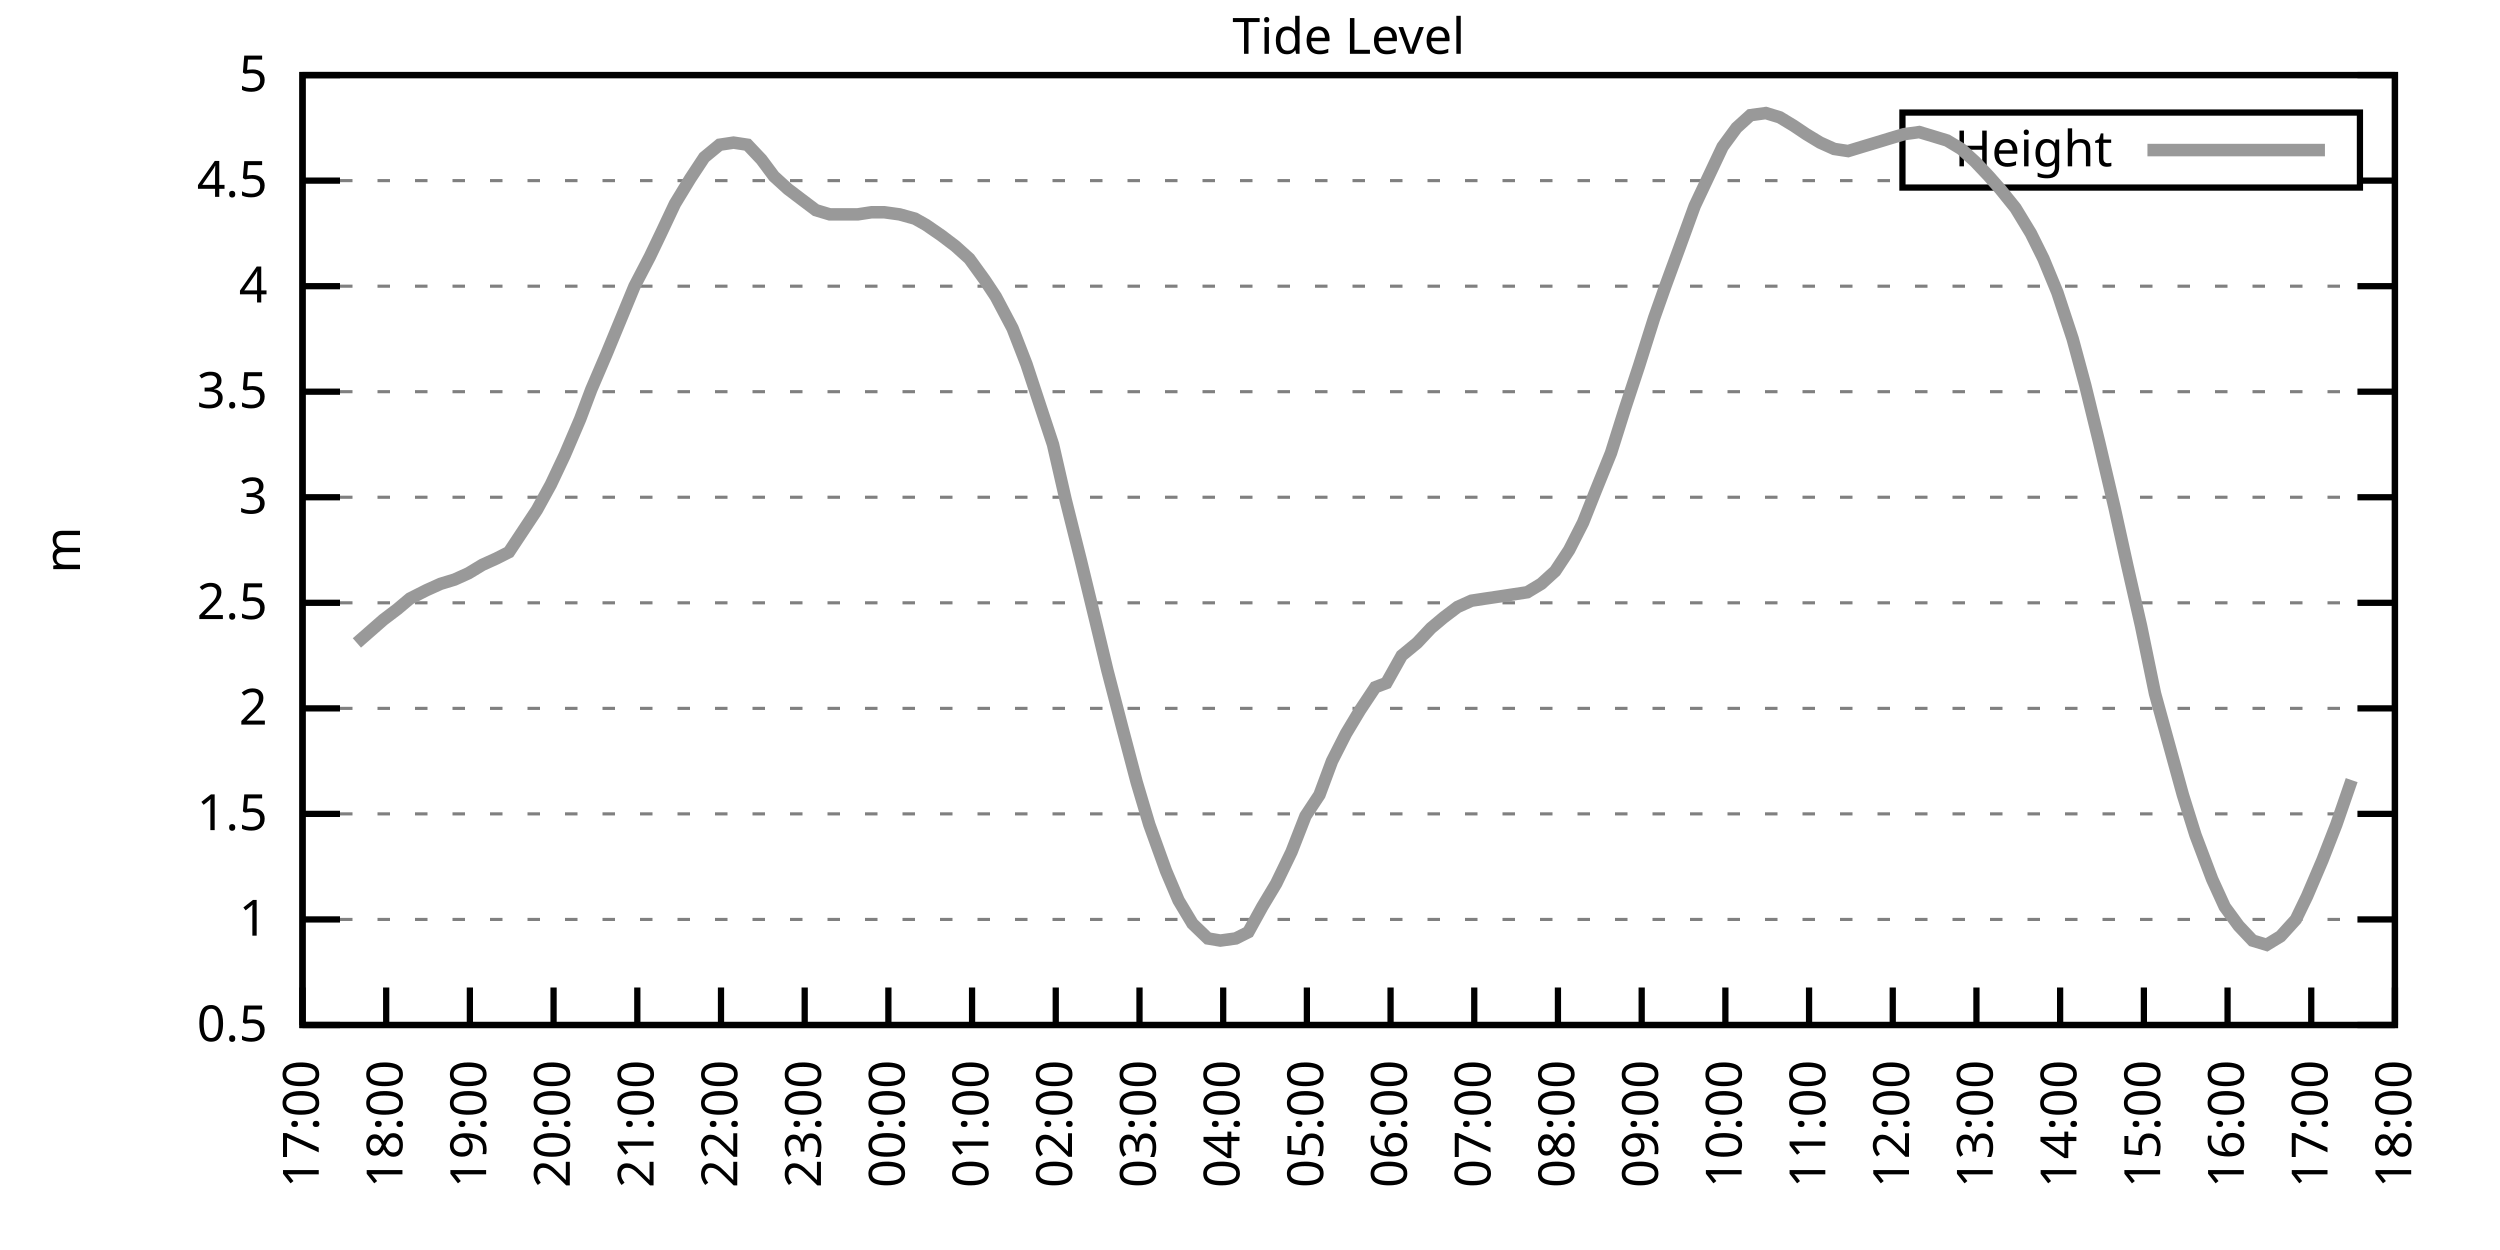
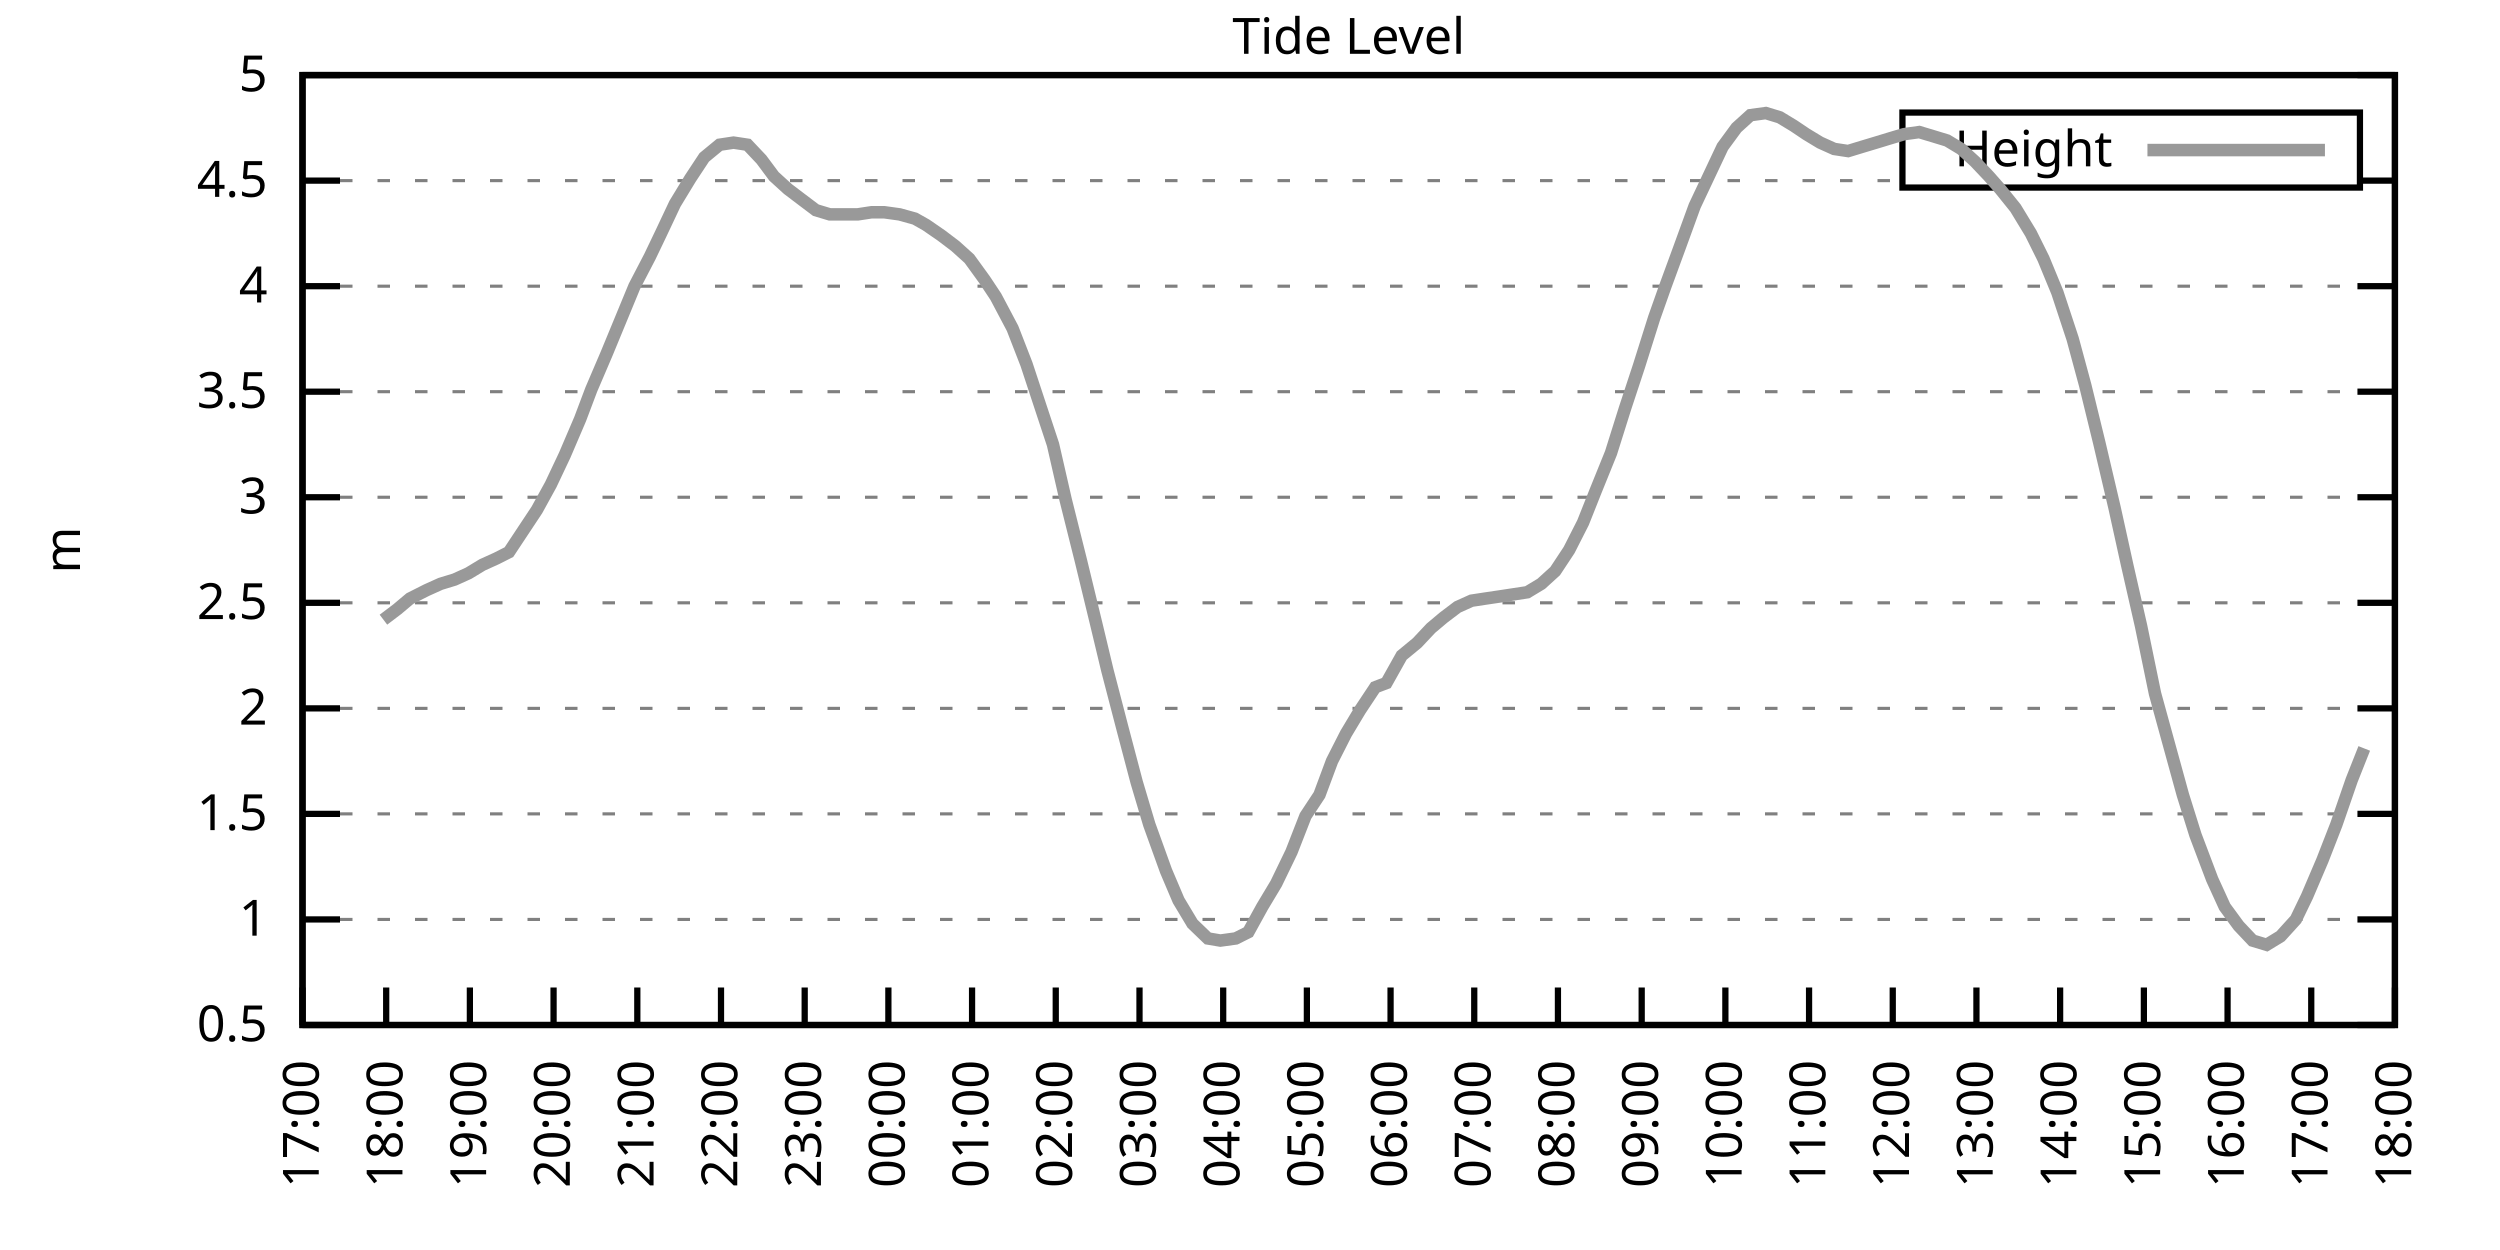
<svg xmlns="http://www.w3.org/2000/svg" xmlns:xlink="http://www.w3.org/1999/xlink" width="400" height="200" viewBox="0 0 400 200">
  <g id="gnuplot_canvas">
    <rect x="0" y="0" width="400" height="200" fill="none" />
    <defs>
      <circle id="gpDot" r="0.5" stroke-width="0.5" stroke="currentColor" />
      <path id="gpPt0" stroke-width="0.333" stroke="currentColor" d="M-1,0 h2 M0,-1 v2" />
      <path id="gpPt1" stroke-width="0.333" stroke="currentColor" d="M-1,-1 L1,1 M1,-1 L-1,1" />
      <path id="gpPt2" stroke-width="0.333" stroke="currentColor" d="M-1,0 L1,0 M0,-1 L0,1 M-1,-1 L1,1 M-1,1 L1,-1" />
      <rect id="gpPt3" stroke-width="0.333" stroke="currentColor" x="-1" y="-1" width="2" height="2" />
      <rect id="gpPt4" stroke-width="0.333" stroke="currentColor" fill="currentColor" x="-1" y="-1" width="2" height="2" />
      <circle id="gpPt5" stroke-width="0.333" stroke="currentColor" cx="0" cy="0" r="1" />
      <use xlink:href="#gpPt5" id="gpPt6" fill="currentColor" stroke="none" />
      <path id="gpPt7" stroke-width="0.333" stroke="currentColor" d="M0,-1.33 L-1.33,0.67 L1.33,0.67 z" />
      <use xlink:href="#gpPt7" id="gpPt8" fill="currentColor" stroke="none" />
      <use xlink:href="#gpPt7" id="gpPt9" stroke="currentColor" transform="rotate(180)" />
      <use xlink:href="#gpPt9" id="gpPt10" fill="currentColor" stroke="none" />
      <use xlink:href="#gpPt3" id="gpPt11" stroke="currentColor" transform="rotate(45)" />
      <use xlink:href="#gpPt11" id="gpPt12" fill="currentColor" stroke="none" />
      <path id="gpPt13" stroke-width="0.333" stroke="currentColor" d="M0,1.330 L1.265,0.411 L0.782,-1.067 L-0.782,-1.076 L-1.265,0.411 z" />
      <use xlink:href="#gpPt13" id="gpPt14" fill="currentColor" stroke="none" />
      <filter id="textbox" filterUnits="objectBoundingBox" x="0" y="0" height="1" width="1">
        <feFlood flood-color="white" flood-opacity="1" result="bgnd" />
        <feComposite in="SourceGraphic" in2="bgnd" operator="atop" />
      </filter>
      <filter id="greybox" filterUnits="objectBoundingBox" x="0" y="0" height="1" width="1">
        <feFlood flood-color="lightgrey" flood-opacity="1" result="grey" />
        <feComposite in="SourceGraphic" in2="grey" operator="atop" />
      </filter>
    </defs>
    <g fill="none" color="white" stroke="currentColor" stroke-width="1.00" stroke-linecap="butt" stroke-linejoin="miter">
</g>
    <g fill="none" color="black" stroke="currentColor" stroke-width="1.00" stroke-linecap="butt" stroke-linejoin="miter">
      <g stroke="none" shape-rendering="crispEdges">
        <polygon fill="rgb(255, 255, 255)" points="48.40,164.00 383.18,164.00 383.18,12.02 48.40,12.02 " />
      </g>
    </g>
    <g fill="none" color="black" stroke="currentColor" stroke-width="1.00" stroke-linecap="butt" stroke-linejoin="miter">
</g>
    <g fill="none" color="black" stroke="black" stroke-width="0.50" stroke-linecap="butt" stroke-linejoin="miter">
</g>
    <g fill="none" color="gray" stroke="currentColor" stroke-width="0.50" stroke-linecap="butt" stroke-linejoin="miter">
      <path stroke="gray" stroke-dasharray="2,4" class="gridline" d="M48.40,164.00 L383.19,164.00  " />
    </g>
    <g fill="none" color="gray" stroke="gray" stroke-width="1.00" stroke-linecap="butt" stroke-linejoin="miter">
</g>
    <g fill="none" color="black" stroke="currentColor" stroke-width="1.00" stroke-linecap="butt" stroke-linejoin="miter">
      <path stroke="black" d="M48.40,164.00 L54.40,164.00 M383.19,164.00 L377.19,164.00  " />
      <g transform="translate(42.80,166.60)" stroke="none" fill="black" font-family="Sans" font-size="8.00" text-anchor="end">
        <text>
          <tspan font-family="Sans"> 0.5</tspan>
        </text>
      </g>
    </g>
    <g fill="none" color="black" stroke="currentColor" stroke-width="1.00" stroke-linecap="butt" stroke-linejoin="miter">
</g>
    <g fill="none" color="black" stroke="black" stroke-width="0.50" stroke-linecap="butt" stroke-linejoin="miter">
</g>
    <g fill="none" color="gray" stroke="currentColor" stroke-width="0.50" stroke-linecap="butt" stroke-linejoin="miter">
      <path stroke="gray" stroke-dasharray="2,4" class="gridline" d="M48.40,147.11 L383.19,147.11  " />
    </g>
    <g fill="none" color="gray" stroke="gray" stroke-width="1.00" stroke-linecap="butt" stroke-linejoin="miter">
</g>
    <g fill="none" color="black" stroke="currentColor" stroke-width="1.00" stroke-linecap="butt" stroke-linejoin="miter">
      <path stroke="black" d="M48.40,147.11 L54.40,147.11 M383.19,147.11 L377.19,147.11  " />
      <g transform="translate(42.80,149.71)" stroke="none" fill="black" font-family="Sans" font-size="8.00" text-anchor="end">
        <text>
          <tspan font-family="Sans"> 1</tspan>
        </text>
      </g>
    </g>
    <g fill="none" color="black" stroke="currentColor" stroke-width="1.00" stroke-linecap="butt" stroke-linejoin="miter">
</g>
    <g fill="none" color="black" stroke="black" stroke-width="0.50" stroke-linecap="butt" stroke-linejoin="miter">
</g>
    <g fill="none" color="gray" stroke="currentColor" stroke-width="0.50" stroke-linecap="butt" stroke-linejoin="miter">
      <path stroke="gray" stroke-dasharray="2,4" class="gridline" d="M48.40,130.22 L383.19,130.22  " />
    </g>
    <g fill="none" color="gray" stroke="gray" stroke-width="1.00" stroke-linecap="butt" stroke-linejoin="miter">
</g>
    <g fill="none" color="black" stroke="currentColor" stroke-width="1.00" stroke-linecap="butt" stroke-linejoin="miter">
      <path stroke="black" d="M48.40,130.22 L54.40,130.22 M383.19,130.22 L377.19,130.22  " />
      <g transform="translate(42.80,132.82)" stroke="none" fill="black" font-family="Sans" font-size="8.00" text-anchor="end">
        <text>
          <tspan font-family="Sans"> 1.5</tspan>
        </text>
      </g>
    </g>
    <g fill="none" color="black" stroke="currentColor" stroke-width="1.00" stroke-linecap="butt" stroke-linejoin="miter">
</g>
    <g fill="none" color="black" stroke="black" stroke-width="0.50" stroke-linecap="butt" stroke-linejoin="miter">
</g>
    <g fill="none" color="gray" stroke="currentColor" stroke-width="0.50" stroke-linecap="butt" stroke-linejoin="miter">
      <path stroke="gray" stroke-dasharray="2,4" class="gridline" d="M48.40,113.34 L383.19,113.34  " />
    </g>
    <g fill="none" color="gray" stroke="gray" stroke-width="1.00" stroke-linecap="butt" stroke-linejoin="miter">
</g>
    <g fill="none" color="black" stroke="currentColor" stroke-width="1.00" stroke-linecap="butt" stroke-linejoin="miter">
      <path stroke="black" d="M48.40,113.34 L54.40,113.34 M383.19,113.34 L377.19,113.34  " />
      <g transform="translate(42.80,115.94)" stroke="none" fill="black" font-family="Sans" font-size="8.00" text-anchor="end">
        <text>
          <tspan font-family="Sans"> 2</tspan>
        </text>
      </g>
    </g>
    <g fill="none" color="black" stroke="currentColor" stroke-width="1.00" stroke-linecap="butt" stroke-linejoin="miter">
</g>
    <g fill="none" color="black" stroke="black" stroke-width="0.50" stroke-linecap="butt" stroke-linejoin="miter">
</g>
    <g fill="none" color="gray" stroke="currentColor" stroke-width="0.50" stroke-linecap="butt" stroke-linejoin="miter">
      <path stroke="gray" stroke-dasharray="2,4" class="gridline" d="M48.40,96.45 L383.19,96.45  " />
    </g>
    <g fill="none" color="gray" stroke="gray" stroke-width="1.00" stroke-linecap="butt" stroke-linejoin="miter">
</g>
    <g fill="none" color="black" stroke="currentColor" stroke-width="1.00" stroke-linecap="butt" stroke-linejoin="miter">
      <path stroke="black" d="M48.40,96.45 L54.40,96.45 M383.19,96.45 L377.19,96.45  " />
      <g transform="translate(42.80,99.05)" stroke="none" fill="black" font-family="Sans" font-size="8.00" text-anchor="end">
        <text>
          <tspan font-family="Sans"> 2.5</tspan>
        </text>
      </g>
    </g>
    <g fill="none" color="black" stroke="currentColor" stroke-width="1.00" stroke-linecap="butt" stroke-linejoin="miter">
</g>
    <g fill="none" color="black" stroke="black" stroke-width="0.50" stroke-linecap="butt" stroke-linejoin="miter">
</g>
    <g fill="none" color="gray" stroke="currentColor" stroke-width="0.50" stroke-linecap="butt" stroke-linejoin="miter">
      <path stroke="gray" stroke-dasharray="2,4" class="gridline" d="M48.40,79.56 L383.19,79.56  " />
    </g>
    <g fill="none" color="gray" stroke="gray" stroke-width="1.00" stroke-linecap="butt" stroke-linejoin="miter">
</g>
    <g fill="none" color="black" stroke="currentColor" stroke-width="1.00" stroke-linecap="butt" stroke-linejoin="miter">
      <path stroke="black" d="M48.40,79.56 L54.40,79.56 M383.19,79.56 L377.19,79.56  " />
      <g transform="translate(42.80,82.16)" stroke="none" fill="black" font-family="Sans" font-size="8.00" text-anchor="end">
        <text>
          <tspan font-family="Sans"> 3</tspan>
        </text>
      </g>
    </g>
    <g fill="none" color="black" stroke="currentColor" stroke-width="1.00" stroke-linecap="butt" stroke-linejoin="miter">
</g>
    <g fill="none" color="black" stroke="black" stroke-width="0.50" stroke-linecap="butt" stroke-linejoin="miter">
</g>
    <g fill="none" color="gray" stroke="currentColor" stroke-width="0.50" stroke-linecap="butt" stroke-linejoin="miter">
      <path stroke="gray" stroke-dasharray="2,4" class="gridline" d="M48.40,62.67 L383.19,62.67  " />
    </g>
    <g fill="none" color="gray" stroke="gray" stroke-width="1.00" stroke-linecap="butt" stroke-linejoin="miter">
</g>
    <g fill="none" color="black" stroke="currentColor" stroke-width="1.00" stroke-linecap="butt" stroke-linejoin="miter">
      <path stroke="black" d="M48.40,62.67 L54.40,62.67 M383.19,62.67 L377.19,62.67  " />
      <g transform="translate(42.80,65.27)" stroke="none" fill="black" font-family="Sans" font-size="8.00" text-anchor="end">
        <text>
          <tspan font-family="Sans"> 3.5</tspan>
        </text>
      </g>
    </g>
    <g fill="none" color="black" stroke="currentColor" stroke-width="1.00" stroke-linecap="butt" stroke-linejoin="miter">
</g>
    <g fill="none" color="black" stroke="black" stroke-width="0.50" stroke-linecap="butt" stroke-linejoin="miter">
</g>
    <g fill="none" color="gray" stroke="currentColor" stroke-width="0.50" stroke-linecap="butt" stroke-linejoin="miter">
      <path stroke="gray" stroke-dasharray="2,4" class="gridline" d="M48.40,45.79 L383.19,45.79  " />
    </g>
    <g fill="none" color="gray" stroke="gray" stroke-width="1.00" stroke-linecap="butt" stroke-linejoin="miter">
</g>
    <g fill="none" color="black" stroke="currentColor" stroke-width="1.00" stroke-linecap="butt" stroke-linejoin="miter">
      <path stroke="black" d="M48.40,45.79 L54.40,45.79 M383.19,45.79 L377.19,45.79  " />
      <g transform="translate(42.80,48.39)" stroke="none" fill="black" font-family="Sans" font-size="8.00" text-anchor="end">
        <text>
          <tspan font-family="Sans"> 4</tspan>
        </text>
      </g>
    </g>
    <g fill="none" color="black" stroke="currentColor" stroke-width="1.00" stroke-linecap="butt" stroke-linejoin="miter">
</g>
    <g fill="none" color="black" stroke="black" stroke-width="0.50" stroke-linecap="butt" stroke-linejoin="miter">
</g>
    <g fill="none" color="gray" stroke="currentColor" stroke-width="0.50" stroke-linecap="butt" stroke-linejoin="miter">
      <path stroke="gray" stroke-dasharray="2,4" class="gridline" d="M48.40,28.90 L304.39,28.90 M377.59,28.90 L383.19,28.90  " />
    </g>
    <g fill="none" color="gray" stroke="gray" stroke-width="1.00" stroke-linecap="butt" stroke-linejoin="miter">
</g>
    <g fill="none" color="black" stroke="currentColor" stroke-width="1.00" stroke-linecap="butt" stroke-linejoin="miter">
      <path stroke="black" d="M48.40,28.90 L54.40,28.90 M383.19,28.90 L377.19,28.90  " />
      <g transform="translate(42.80,31.50)" stroke="none" fill="black" font-family="Sans" font-size="8.00" text-anchor="end">
        <text>
          <tspan font-family="Sans"> 4.5</tspan>
        </text>
      </g>
    </g>
    <g fill="none" color="black" stroke="currentColor" stroke-width="1.00" stroke-linecap="butt" stroke-linejoin="miter">
</g>
    <g fill="none" color="black" stroke="black" stroke-width="0.50" stroke-linecap="butt" stroke-linejoin="miter">
</g>
    <g fill="none" color="gray" stroke="currentColor" stroke-width="0.50" stroke-linecap="butt" stroke-linejoin="miter">
      <path stroke="gray" stroke-dasharray="2,4" class="gridline" d="M48.40,12.01 L383.19,12.01  " />
    </g>
    <g fill="none" color="gray" stroke="gray" stroke-width="1.00" stroke-linecap="butt" stroke-linejoin="miter">
</g>
    <g fill="none" color="black" stroke="currentColor" stroke-width="1.00" stroke-linecap="butt" stroke-linejoin="miter">
      <path stroke="black" d="M48.40,12.01 L54.40,12.01 M383.19,12.01 L377.19,12.01  " />
      <g transform="translate(42.80,14.61)" stroke="none" fill="black" font-family="Sans" font-size="8.00" text-anchor="end">
        <text>
          <tspan font-family="Sans"> 5</tspan>
        </text>
      </g>
    </g>
    <g fill="none" color="black" stroke="currentColor" stroke-width="1.00" stroke-linecap="butt" stroke-linejoin="miter">
      <path stroke="black" d="M48.40,164.00 L48.40,158.00  " />
      <g transform="translate(51.00,169.60) rotate(270.00)" stroke="none" fill="black" font-family="Sans" font-size="8.00" text-anchor="end">
        <text>
          <tspan font-family="Sans">17:00</tspan>
        </text>
      </g>
    </g>
    <g fill="none" color="black" stroke="currentColor" stroke-width="1.00" stroke-linecap="butt" stroke-linejoin="miter">
      <path stroke="black" d="M61.79,164.00 L61.79,158.00  " />
      <g transform="translate(64.39,169.60) rotate(270.00)" stroke="none" fill="black" font-family="Sans" font-size="8.00" text-anchor="end">
        <text>
          <tspan font-family="Sans">18:00</tspan>
        </text>
      </g>
    </g>
    <g fill="none" color="black" stroke="currentColor" stroke-width="1.00" stroke-linecap="butt" stroke-linejoin="miter">
      <path stroke="black" d="M75.18,164.00 L75.18,158.00  " />
      <g transform="translate(77.78,169.60) rotate(270.00)" stroke="none" fill="black" font-family="Sans" font-size="8.00" text-anchor="end">
        <text>
          <tspan font-family="Sans">19:00</tspan>
        </text>
      </g>
    </g>
    <g fill="none" color="black" stroke="currentColor" stroke-width="1.00" stroke-linecap="butt" stroke-linejoin="miter">
      <path stroke="black" d="M88.57,164.00 L88.57,158.00  " />
      <g transform="translate(91.17,169.60) rotate(270.00)" stroke="none" fill="black" font-family="Sans" font-size="8.00" text-anchor="end">
        <text>
          <tspan font-family="Sans">20:00</tspan>
        </text>
      </g>
    </g>
    <g fill="none" color="black" stroke="currentColor" stroke-width="1.00" stroke-linecap="butt" stroke-linejoin="miter">
      <path stroke="black" d="M101.97,164.00 L101.97,158.00  " />
      <g transform="translate(104.57,169.60) rotate(270.00)" stroke="none" fill="black" font-family="Sans" font-size="8.00" text-anchor="end">
        <text>
          <tspan font-family="Sans">21:00</tspan>
        </text>
      </g>
    </g>
    <g fill="none" color="black" stroke="currentColor" stroke-width="1.00" stroke-linecap="butt" stroke-linejoin="miter">
      <path stroke="black" d="M115.36,164.00 L115.36,158.00  " />
      <g transform="translate(117.96,169.60) rotate(270.00)" stroke="none" fill="black" font-family="Sans" font-size="8.00" text-anchor="end">
        <text>
          <tspan font-family="Sans">22:00</tspan>
        </text>
      </g>
    </g>
    <g fill="none" color="black" stroke="currentColor" stroke-width="1.00" stroke-linecap="butt" stroke-linejoin="miter">
      <path stroke="black" d="M128.75,164.00 L128.75,158.00  " />
      <g transform="translate(131.35,169.60) rotate(270.00)" stroke="none" fill="black" font-family="Sans" font-size="8.00" text-anchor="end">
        <text>
          <tspan font-family="Sans">23:00</tspan>
        </text>
      </g>
    </g>
    <g fill="none" color="black" stroke="currentColor" stroke-width="1.00" stroke-linecap="butt" stroke-linejoin="miter">
      <path stroke="black" d="M142.14,164.00 L142.14,158.00  " />
      <g transform="translate(144.74,169.60) rotate(270.00)" stroke="none" fill="black" font-family="Sans" font-size="8.00" text-anchor="end">
        <text>
          <tspan font-family="Sans">00:00</tspan>
        </text>
      </g>
    </g>
    <g fill="none" color="black" stroke="currentColor" stroke-width="1.00" stroke-linecap="butt" stroke-linejoin="miter">
      <path stroke="black" d="M155.53,164.00 L155.53,158.00  " />
      <g transform="translate(158.13,169.60) rotate(270.00)" stroke="none" fill="black" font-family="Sans" font-size="8.00" text-anchor="end">
        <text>
          <tspan font-family="Sans">01:00</tspan>
        </text>
      </g>
    </g>
    <g fill="none" color="black" stroke="currentColor" stroke-width="1.00" stroke-linecap="butt" stroke-linejoin="miter">
      <path stroke="black" d="M168.92,164.00 L168.92,158.00  " />
      <g transform="translate(171.52,169.60) rotate(270.00)" stroke="none" fill="black" font-family="Sans" font-size="8.00" text-anchor="end">
        <text>
          <tspan font-family="Sans">02:00</tspan>
        </text>
      </g>
    </g>
    <g fill="none" color="black" stroke="currentColor" stroke-width="1.00" stroke-linecap="butt" stroke-linejoin="miter">
      <path stroke="black" d="M182.32,164.00 L182.32,158.00  " />
      <g transform="translate(184.92,169.60) rotate(270.00)" stroke="none" fill="black" font-family="Sans" font-size="8.00" text-anchor="end">
        <text>
          <tspan font-family="Sans">03:00</tspan>
        </text>
      </g>
    </g>
    <g fill="none" color="black" stroke="currentColor" stroke-width="1.00" stroke-linecap="butt" stroke-linejoin="miter">
      <path stroke="black" d="M195.71,164.00 L195.71,158.00  " />
      <g transform="translate(198.31,169.60) rotate(270.00)" stroke="none" fill="black" font-family="Sans" font-size="8.00" text-anchor="end">
        <text>
          <tspan font-family="Sans">04:00</tspan>
        </text>
      </g>
    </g>
    <g fill="none" color="black" stroke="currentColor" stroke-width="1.00" stroke-linecap="butt" stroke-linejoin="miter">
      <path stroke="black" d="M209.10,164.00 L209.10,158.00  " />
      <g transform="translate(211.70,169.60) rotate(270.00)" stroke="none" fill="black" font-family="Sans" font-size="8.00" text-anchor="end">
        <text>
          <tspan font-family="Sans">05:00</tspan>
        </text>
      </g>
    </g>
    <g fill="none" color="black" stroke="currentColor" stroke-width="1.00" stroke-linecap="butt" stroke-linejoin="miter">
      <path stroke="black" d="M222.49,164.00 L222.49,158.00  " />
      <g transform="translate(225.09,169.60) rotate(270.00)" stroke="none" fill="black" font-family="Sans" font-size="8.00" text-anchor="end">
        <text>
          <tspan font-family="Sans">06:00</tspan>
        </text>
      </g>
    </g>
    <g fill="none" color="black" stroke="currentColor" stroke-width="1.00" stroke-linecap="butt" stroke-linejoin="miter">
      <path stroke="black" d="M235.88,164.00 L235.88,158.00  " />
      <g transform="translate(238.48,169.60) rotate(270.00)" stroke="none" fill="black" font-family="Sans" font-size="8.00" text-anchor="end">
        <text>
          <tspan font-family="Sans">07:00</tspan>
        </text>
      </g>
    </g>
    <g fill="none" color="black" stroke="currentColor" stroke-width="1.00" stroke-linecap="butt" stroke-linejoin="miter">
      <path stroke="black" d="M249.27,164.00 L249.27,158.00  " />
      <g transform="translate(251.87,169.60) rotate(270.00)" stroke="none" fill="black" font-family="Sans" font-size="8.00" text-anchor="end">
        <text>
          <tspan font-family="Sans">08:00</tspan>
        </text>
      </g>
    </g>
    <g fill="none" color="black" stroke="currentColor" stroke-width="1.00" stroke-linecap="butt" stroke-linejoin="miter">
      <path stroke="black" d="M262.67,164.00 L262.67,158.00  " />
      <g transform="translate(265.27,169.60) rotate(270.00)" stroke="none" fill="black" font-family="Sans" font-size="8.00" text-anchor="end">
        <text>
          <tspan font-family="Sans">09:00</tspan>
        </text>
      </g>
    </g>
    <g fill="none" color="black" stroke="currentColor" stroke-width="1.00" stroke-linecap="butt" stroke-linejoin="miter">
      <path stroke="black" d="M276.06,164.00 L276.06,158.00  " />
      <g transform="translate(278.66,169.60) rotate(270.00)" stroke="none" fill="black" font-family="Sans" font-size="8.00" text-anchor="end">
        <text>
          <tspan font-family="Sans">10:00</tspan>
        </text>
      </g>
    </g>
    <g fill="none" color="black" stroke="currentColor" stroke-width="1.00" stroke-linecap="butt" stroke-linejoin="miter">
      <path stroke="black" d="M289.45,164.00 L289.45,158.00  " />
      <g transform="translate(292.05,169.60) rotate(270.00)" stroke="none" fill="black" font-family="Sans" font-size="8.00" text-anchor="end">
        <text>
          <tspan font-family="Sans">11:00</tspan>
        </text>
      </g>
    </g>
    <g fill="none" color="black" stroke="currentColor" stroke-width="1.00" stroke-linecap="butt" stroke-linejoin="miter">
      <path stroke="black" d="M302.84,164.00 L302.84,158.00  " />
      <g transform="translate(305.44,169.60) rotate(270.00)" stroke="none" fill="black" font-family="Sans" font-size="8.00" text-anchor="end">
        <text>
          <tspan font-family="Sans">12:00</tspan>
        </text>
      </g>
    </g>
    <g fill="none" color="black" stroke="currentColor" stroke-width="1.00" stroke-linecap="butt" stroke-linejoin="miter">
      <path stroke="black" d="M316.23,164.00 L316.23,158.00  " />
      <g transform="translate(318.83,169.60) rotate(270.00)" stroke="none" fill="black" font-family="Sans" font-size="8.00" text-anchor="end">
        <text>
          <tspan font-family="Sans">13:00</tspan>
        </text>
      </g>
    </g>
    <g fill="none" color="black" stroke="currentColor" stroke-width="1.00" stroke-linecap="butt" stroke-linejoin="miter">
      <path stroke="black" d="M329.62,164.00 L329.62,158.00  " />
      <g transform="translate(332.22,169.60) rotate(270.00)" stroke="none" fill="black" font-family="Sans" font-size="8.00" text-anchor="end">
        <text>
          <tspan font-family="Sans">14:00</tspan>
        </text>
      </g>
    </g>
    <g fill="none" color="black" stroke="currentColor" stroke-width="1.00" stroke-linecap="butt" stroke-linejoin="miter">
      <path stroke="black" d="M343.02,164.00 L343.02,158.00  " />
      <g transform="translate(345.62,169.60) rotate(270.00)" stroke="none" fill="black" font-family="Sans" font-size="8.00" text-anchor="end">
        <text>
          <tspan font-family="Sans">15:00</tspan>
        </text>
      </g>
    </g>
    <g fill="none" color="black" stroke="currentColor" stroke-width="1.00" stroke-linecap="butt" stroke-linejoin="miter">
      <path stroke="black" d="M356.41,164.00 L356.41,158.00  " />
      <g transform="translate(359.01,169.60) rotate(270.00)" stroke="none" fill="black" font-family="Sans" font-size="8.00" text-anchor="end">
        <text>
          <tspan font-family="Sans">16:00</tspan>
        </text>
      </g>
    </g>
    <g fill="none" color="black" stroke="currentColor" stroke-width="1.00" stroke-linecap="butt" stroke-linejoin="miter">
      <path stroke="black" d="M369.80,164.00 L369.80,158.00  " />
      <g transform="translate(372.40,169.60) rotate(270.00)" stroke="none" fill="black" font-family="Sans" font-size="8.00" text-anchor="end">
        <text>
          <tspan font-family="Sans">17:00</tspan>
        </text>
      </g>
    </g>
    <g fill="none" color="black" stroke="currentColor" stroke-width="1.00" stroke-linecap="butt" stroke-linejoin="miter">
      <path stroke="black" d="M383.19,164.00 L383.19,158.00  " />
      <g transform="translate(385.79,169.60) rotate(270.00)" stroke="none" fill="black" font-family="Sans" font-size="8.00" text-anchor="end">
        <text>
          <tspan font-family="Sans">18:00</tspan>
        </text>
      </g>
    </g>
    <g fill="none" color="black" stroke="currentColor" stroke-width="1.00" stroke-linecap="butt" stroke-linejoin="miter">
</g>
    <g fill="none" color="black" stroke="currentColor" stroke-width="1.00" stroke-linecap="butt" stroke-linejoin="miter">
      <path stroke="black" d="M48.40,12.01 L48.40,164.00 L383.19,164.00 L383.19,12.01 L48.40,12.01 Z  " />
    </g>
    <g fill="none" color="black" stroke="currentColor" stroke-width="1.00" stroke-linecap="butt" stroke-linejoin="miter">
</g>
    <g fill="none" color="black" stroke="currentColor" stroke-width="1.00" stroke-linecap="butt" stroke-linejoin="miter">
      <path stroke="black" d="M304.39,30.01 L304.39,18.01 L377.59,18.01 L377.59,30.01 L304.39,30.01 Z  " />
    </g>
    <g id="Tide_level_plot_1">
      <g fill="none" color="white" stroke="black" stroke-width="2.00" stroke-linecap="butt" stroke-linejoin="miter">
</g>
      <g fill="none" color="black" stroke="currentColor" stroke-width="2.00" stroke-linecap="butt" stroke-linejoin="miter">
        <g transform="translate(337.99,26.61)" stroke="none" fill="black" font-family="Sans" font-size="8.00" text-anchor="end">
          <text>
            <tspan font-family="Sans">Height</tspan>
          </text>
        </g>
      </g>
      <g fill="none" color="black" stroke="currentColor" stroke-width="2.00" stroke-linecap="butt" stroke-linejoin="miter">
-         <path stroke="rgb(153, 153, 153)" d="M343.59,24.01 L371.99,24.01 M57.10,102.87 L61.35,99.15 L63.58,97.46 L65.59,95.77 L68.26,94.42 L70.50,93.41   L72.73,92.73 L74.96,91.72 L77.19,90.37 L79.42,89.36 L81.43,88.34 L83.66,84.97 L85.90,81.59 L88.13,77.53   L90.36,72.81 L92.82,67.06 L94.60,62.34 L97.06,56.59 L99.29,51.19 L101.52,45.79 L103.98,41.06 L105.76,37.34   L107.99,32.61 L110.45,28.56 L112.68,25.18 L115.13,23.16 L117.37,22.82 L119.60,23.16 L121.83,25.52 L123.84,28.22   L126.07,30.25 L128.30,31.94 L130.54,33.63 L132.77,34.30 L134.78,34.30 L137.23,34.30 L139.46,33.96 L141.47,33.96   L143.93,34.30 L146.38,34.98 L148.17,35.99 L150.62,37.68 L152.85,39.37 L155.09,41.39 L157.54,44.77 L159.33,47.47   L162.01,52.54 L164.24,58.28 L166.47,65.04 L168.48,71.12 L170.49,79.90 L172.94,89.69 L175.40,99.83 L177.18,107.26   L179.64,116.71 L181.87,125.16 L183.88,131.91 L186.56,139.34 L188.57,144.07 L190.80,147.79 L193.25,150.15 L195.26,150.49   L197.72,150.15 L199.73,149.14 L201.96,145.09 L204.19,141.37 L206.64,136.30 L208.88,130.56 L211.11,127.18 L213.12,121.78   L215.35,117.39 L217.58,113.67 L220.04,109.96 L221.82,109.28 L224.28,104.89 L226.73,102.87 L228.96,100.50 L230.97,98.81   L233.20,97.12 L235.44,96.11 L237.67,95.77 L239.90,95.44 L242.13,95.10 L244.36,94.76 L246.60,93.41 L248.83,91.38   L251.06,88.00 L253.29,83.61 L255.30,78.55 L257.76,72.47 L259.99,65.38 L262.22,58.62 L264.67,50.85 L266.46,45.79   L268.69,39.71 L271.15,32.95 L273.38,28.22 L275.61,23.49 L277.84,20.45 L280.07,18.43 L282.53,18.09 L284.76,18.77   L286.99,20.12 L289.00,21.47 L291.23,22.82 L293.47,23.83 L295.70,24.17 L297.93,23.49 L300.16,22.82 L302.39,22.14   L304.63,21.47 L307.08,21.13 L309.31,21.80 L311.54,22.48 L313.78,23.83 L316.01,25.86 L318.24,28.22 L320.03,30.25   L322.48,33.29 L324.94,37.34 L326.95,41.39 L329.18,46.80 L331.63,54.23 L333.64,61.66 L335.87,70.78 L338.33,81.25   L340.34,90.37 L342.57,100.16 L344.80,110.97 L347.03,119.08 L349.26,127.18 L351.27,133.60 L353.95,140.69 L355.96,145.09   L358.19,148.13 L360.42,150.49 L362.66,151.17 L364.89,149.81 L367.34,147.11 L369.13,143.40 L371.58,137.66 L373.82,131.91   L376.27,124.82  " />
+         <path stroke="rgb(153, 153, 153)" d="M343.59,24.01 L371.99,24.01 M61.35,99.15 L63.58,97.46 L65.59,95.77 L68.26,94.42 L70.50,93.41 L72.73,92.73   L74.96,91.72 L77.19,90.37 L79.42,89.36 L81.43,88.34 L83.66,84.97 L85.90,81.59 L88.13,77.53 L90.36,72.81   L92.82,67.06 L94.60,62.34 L97.06,56.59 L99.29,51.19 L101.52,45.79 L103.98,41.06 L105.76,37.34 L107.99,32.61   L110.45,28.56 L112.68,25.18 L115.13,23.16 L117.37,22.82 L119.60,23.16 L121.83,25.52 L123.84,28.22 L126.07,30.25   L128.30,31.94 L130.54,33.63 L132.77,34.30 L134.78,34.30 L137.23,34.30 L139.46,33.96 L141.47,33.96 L143.93,34.30   L146.38,34.98 L148.17,35.99 L150.62,37.68 L152.85,39.37 L155.09,41.39 L157.54,44.77 L159.33,47.47 L162.01,52.54   L164.24,58.28 L166.47,65.04 L168.48,71.12 L170.49,79.90 L172.94,89.69 L175.40,99.83 L177.18,107.26 L179.64,116.71   L181.87,125.16 L183.88,131.91 L186.56,139.34 L188.57,144.07 L190.80,147.79 L193.25,150.15 L195.26,150.49 L197.72,150.15   L199.73,149.14 L201.96,145.09 L204.19,141.37 L206.64,136.30 L208.88,130.56 L211.11,127.18 L213.12,121.78 L215.35,117.39   L217.58,113.67 L220.04,109.96 L221.82,109.28 L224.28,104.89 L226.73,102.87 L228.96,100.50 L230.97,98.81 L233.20,97.12   L235.44,96.11 L237.67,95.77 L239.90,95.44 L242.13,95.10 L244.36,94.76 L246.60,93.41 L248.83,91.38 L251.06,88.00   L253.29,83.61 L255.30,78.55 L257.76,72.47 L259.99,65.38 L262.22,58.62 L264.67,50.85 L266.46,45.79 L268.69,39.71   L271.15,32.95 L273.38,28.22 L275.61,23.49 L277.84,20.45 L280.07,18.43 L282.53,18.09 L284.76,18.77 L286.99,20.12   L289.00,21.47 L291.23,22.82 L293.47,23.83 L295.70,24.17 L297.93,23.49 L300.16,22.82 L302.39,22.14 L304.63,21.47   L307.08,21.13 L309.31,21.80 L311.54,22.48 L313.78,23.83 L316.01,25.86 L318.24,28.22 L320.03,30.25 L322.48,33.29   L324.94,37.34 L326.95,41.39 L329.18,46.80 L331.63,54.23 L333.64,61.66 L335.87,70.78 L338.33,81.25 L340.34,90.37   L342.57,100.16 L344.80,110.97 L347.03,119.08 L349.26,127.18 L351.27,133.60 L353.95,140.69 L355.96,145.09 L358.19,148.13   L360.42,150.49 L362.66,151.17 L364.89,149.81 L367.34,147.11 L369.13,143.40 L371.58,137.66 L373.82,131.91 L376.27,124.82   L378.28,119.75  " />
      </g>
    </g>
    <g fill="none" color="black" stroke="currentColor" stroke-width="2.00" stroke-linecap="butt" stroke-linejoin="miter">
</g>
    <g fill="none" color="black" stroke="black" stroke-width="1.00" stroke-linecap="butt" stroke-linejoin="miter">
</g>
    <g fill="none" color="black" stroke="currentColor" stroke-width="1.00" stroke-linecap="butt" stroke-linejoin="miter">
      <path stroke="black" d="M48.40,12.01 L48.40,164.00 L383.19,164.00 L383.19,12.01 L48.40,12.01 Z  " />
      <g transform="translate(12.80,88.01) rotate(270.00)" stroke="none" fill="black" font-family="Sans" font-size="8.00" text-anchor="middle">
        <text>
          <tspan font-family="Sans">m</tspan>
        </text>
      </g>
    </g>
    <g fill="none" color="black" stroke="currentColor" stroke-width="1.00" stroke-linecap="butt" stroke-linejoin="miter">
</g>
    <g fill="none" color="black" stroke="currentColor" stroke-width="1.00" stroke-linecap="butt" stroke-linejoin="miter">
      <g transform="translate(215.79,8.61)" stroke="none" fill="black" font-family="Sans" font-size="8.00" text-anchor="middle">
        <text>
          <tspan font-family="Sans">Tide Level</tspan>
        </text>
      </g>
    </g>
    <g fill="none" color="black" stroke="currentColor" stroke-width="1.00" stroke-linecap="butt" stroke-linejoin="miter">
</g>
  </g>
</svg>
